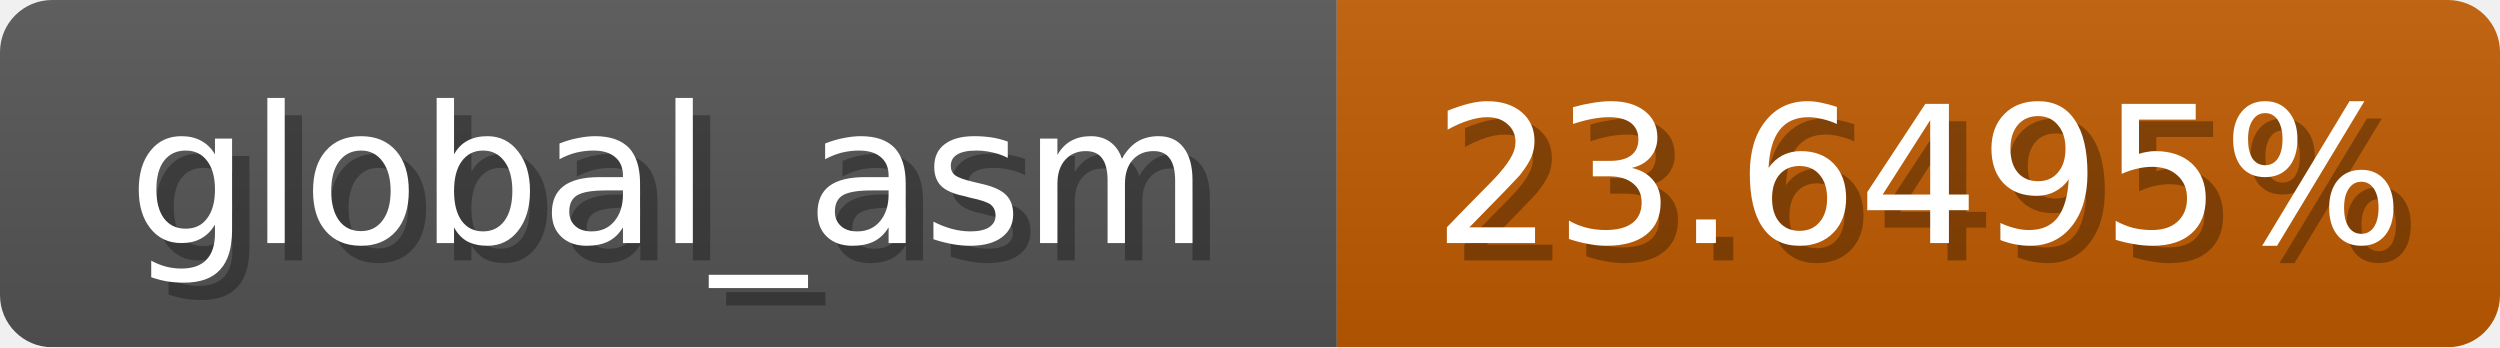
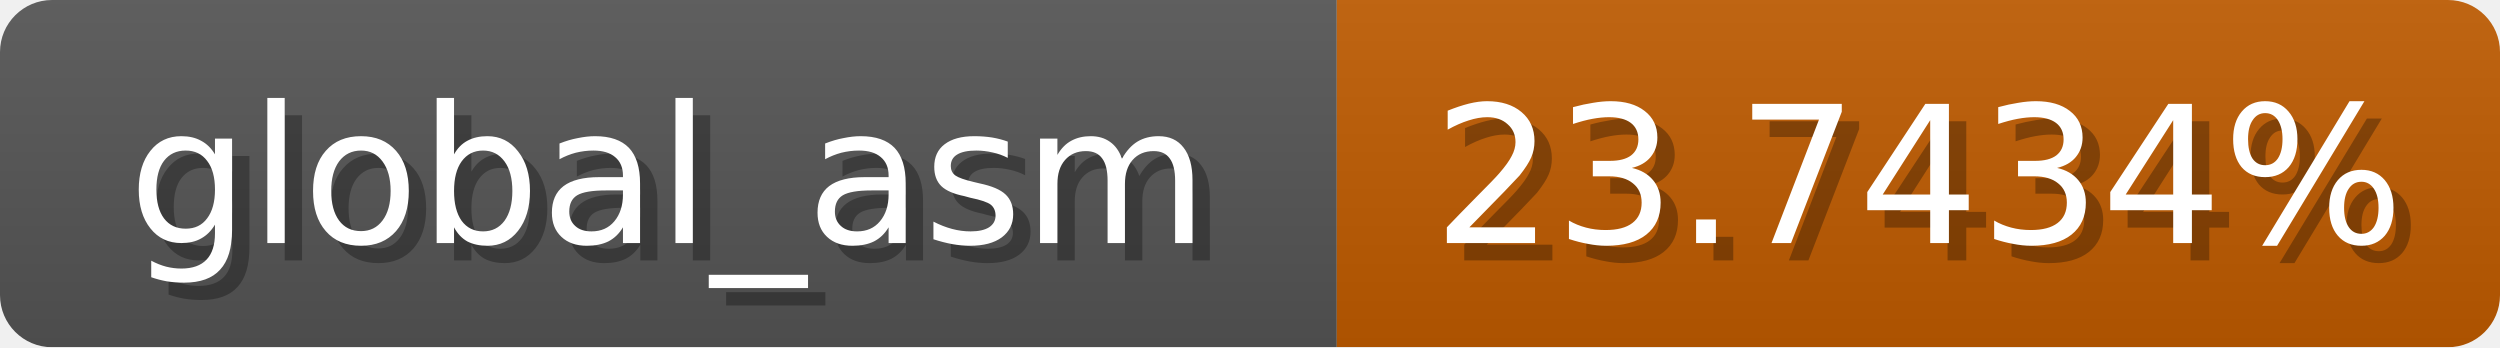
<svg xmlns="http://www.w3.org/2000/svg" width="144" height="20">
  <linearGradient id="b" x2="0" y2="100%">
    <stop offset="0" stop-color="#bbb" stop-opacity=".1" />
    <stop offset="1" stop-opacity=".1" />
  </linearGradient>
  <mask id="anybadge_1">
    <rect width="144" height="20" rx="3" fill="#fff" />
  </mask>
  <g mask="url(#anybadge_1)">
    <path fill="#555" d="M0 0h77v20H0z" />
    <path fill="#c05b00" d="M77 0h67v20H77z" />
    <path fill="url(#b)" d="M0 0h144v20H0z" />
  </g>
  <g fill="#fff" text-anchor="middle" font-family="DejaVu Sans,Verdana,Geneva,sans-serif" font-size="11">
    <text x="39.5" y="15" fill="#010101" fill-opacity=".3">global_asm</text>
    <text x="38.5" y="14">global_asm</text>
  </g>
  <g fill="#fff" text-anchor="middle" font-family="DejaVu Sans,Verdana,Geneva,sans-serif" font-size="11">
-     <text x="111.5" y="15" fill="#010101" fill-opacity=".3">23.6495%</text>
-     <text x="110.5" y="14">23.6495%</text>
+     <text x="111.5" y="15" fill="#010101" fill-opacity=".3">23.7434%</text>
+     <text x="110.5" y="14">23.7434%</text>
  </g>
</svg>
